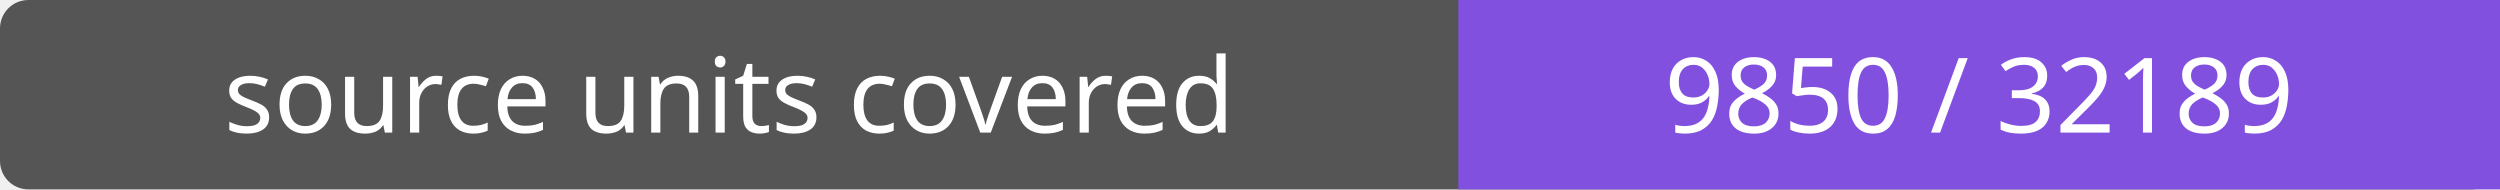
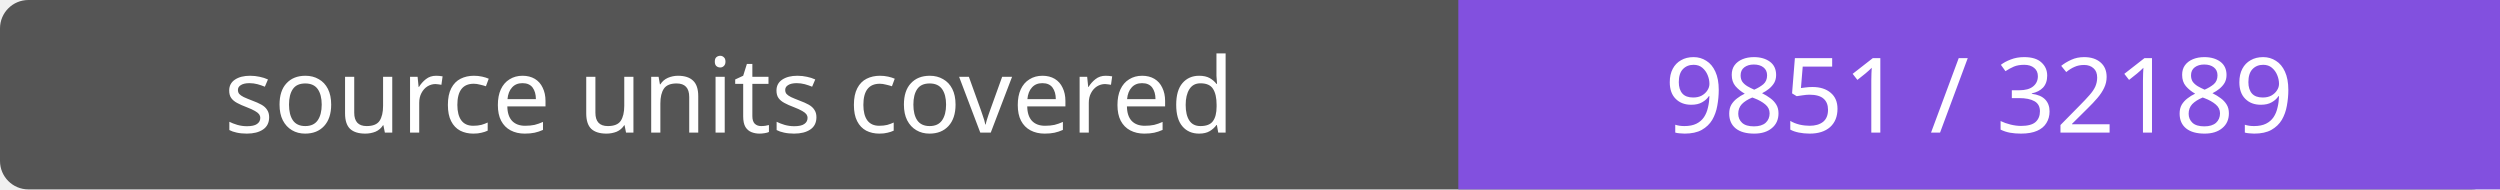
- <svg xmlns="http://www.w3.org/2000/svg" width="264" height="20" role="img" aria-label="source units covered: 9850 / 32189">
+ <svg xmlns="http://www.w3.org/2000/svg" width="264" height="20" role="img" aria-label="source units covered: 9851 / 32189">
  <rect width="264" height="20" rx="3" fill="#555" />
  <path fill="#8250df" d="M154 0h110v20H154z" />
  <g fill="#fff" text-anchor="middle" font-family="Verdana,sans-serif" font-size="11">
    <text x="77.0" y="14">source units covered</text>
-     <text x="209.0" y="14">9850 / 32189</text>
+     <text x="209.0" y="14">9851 / 32189</text>
  </g>
</svg>
